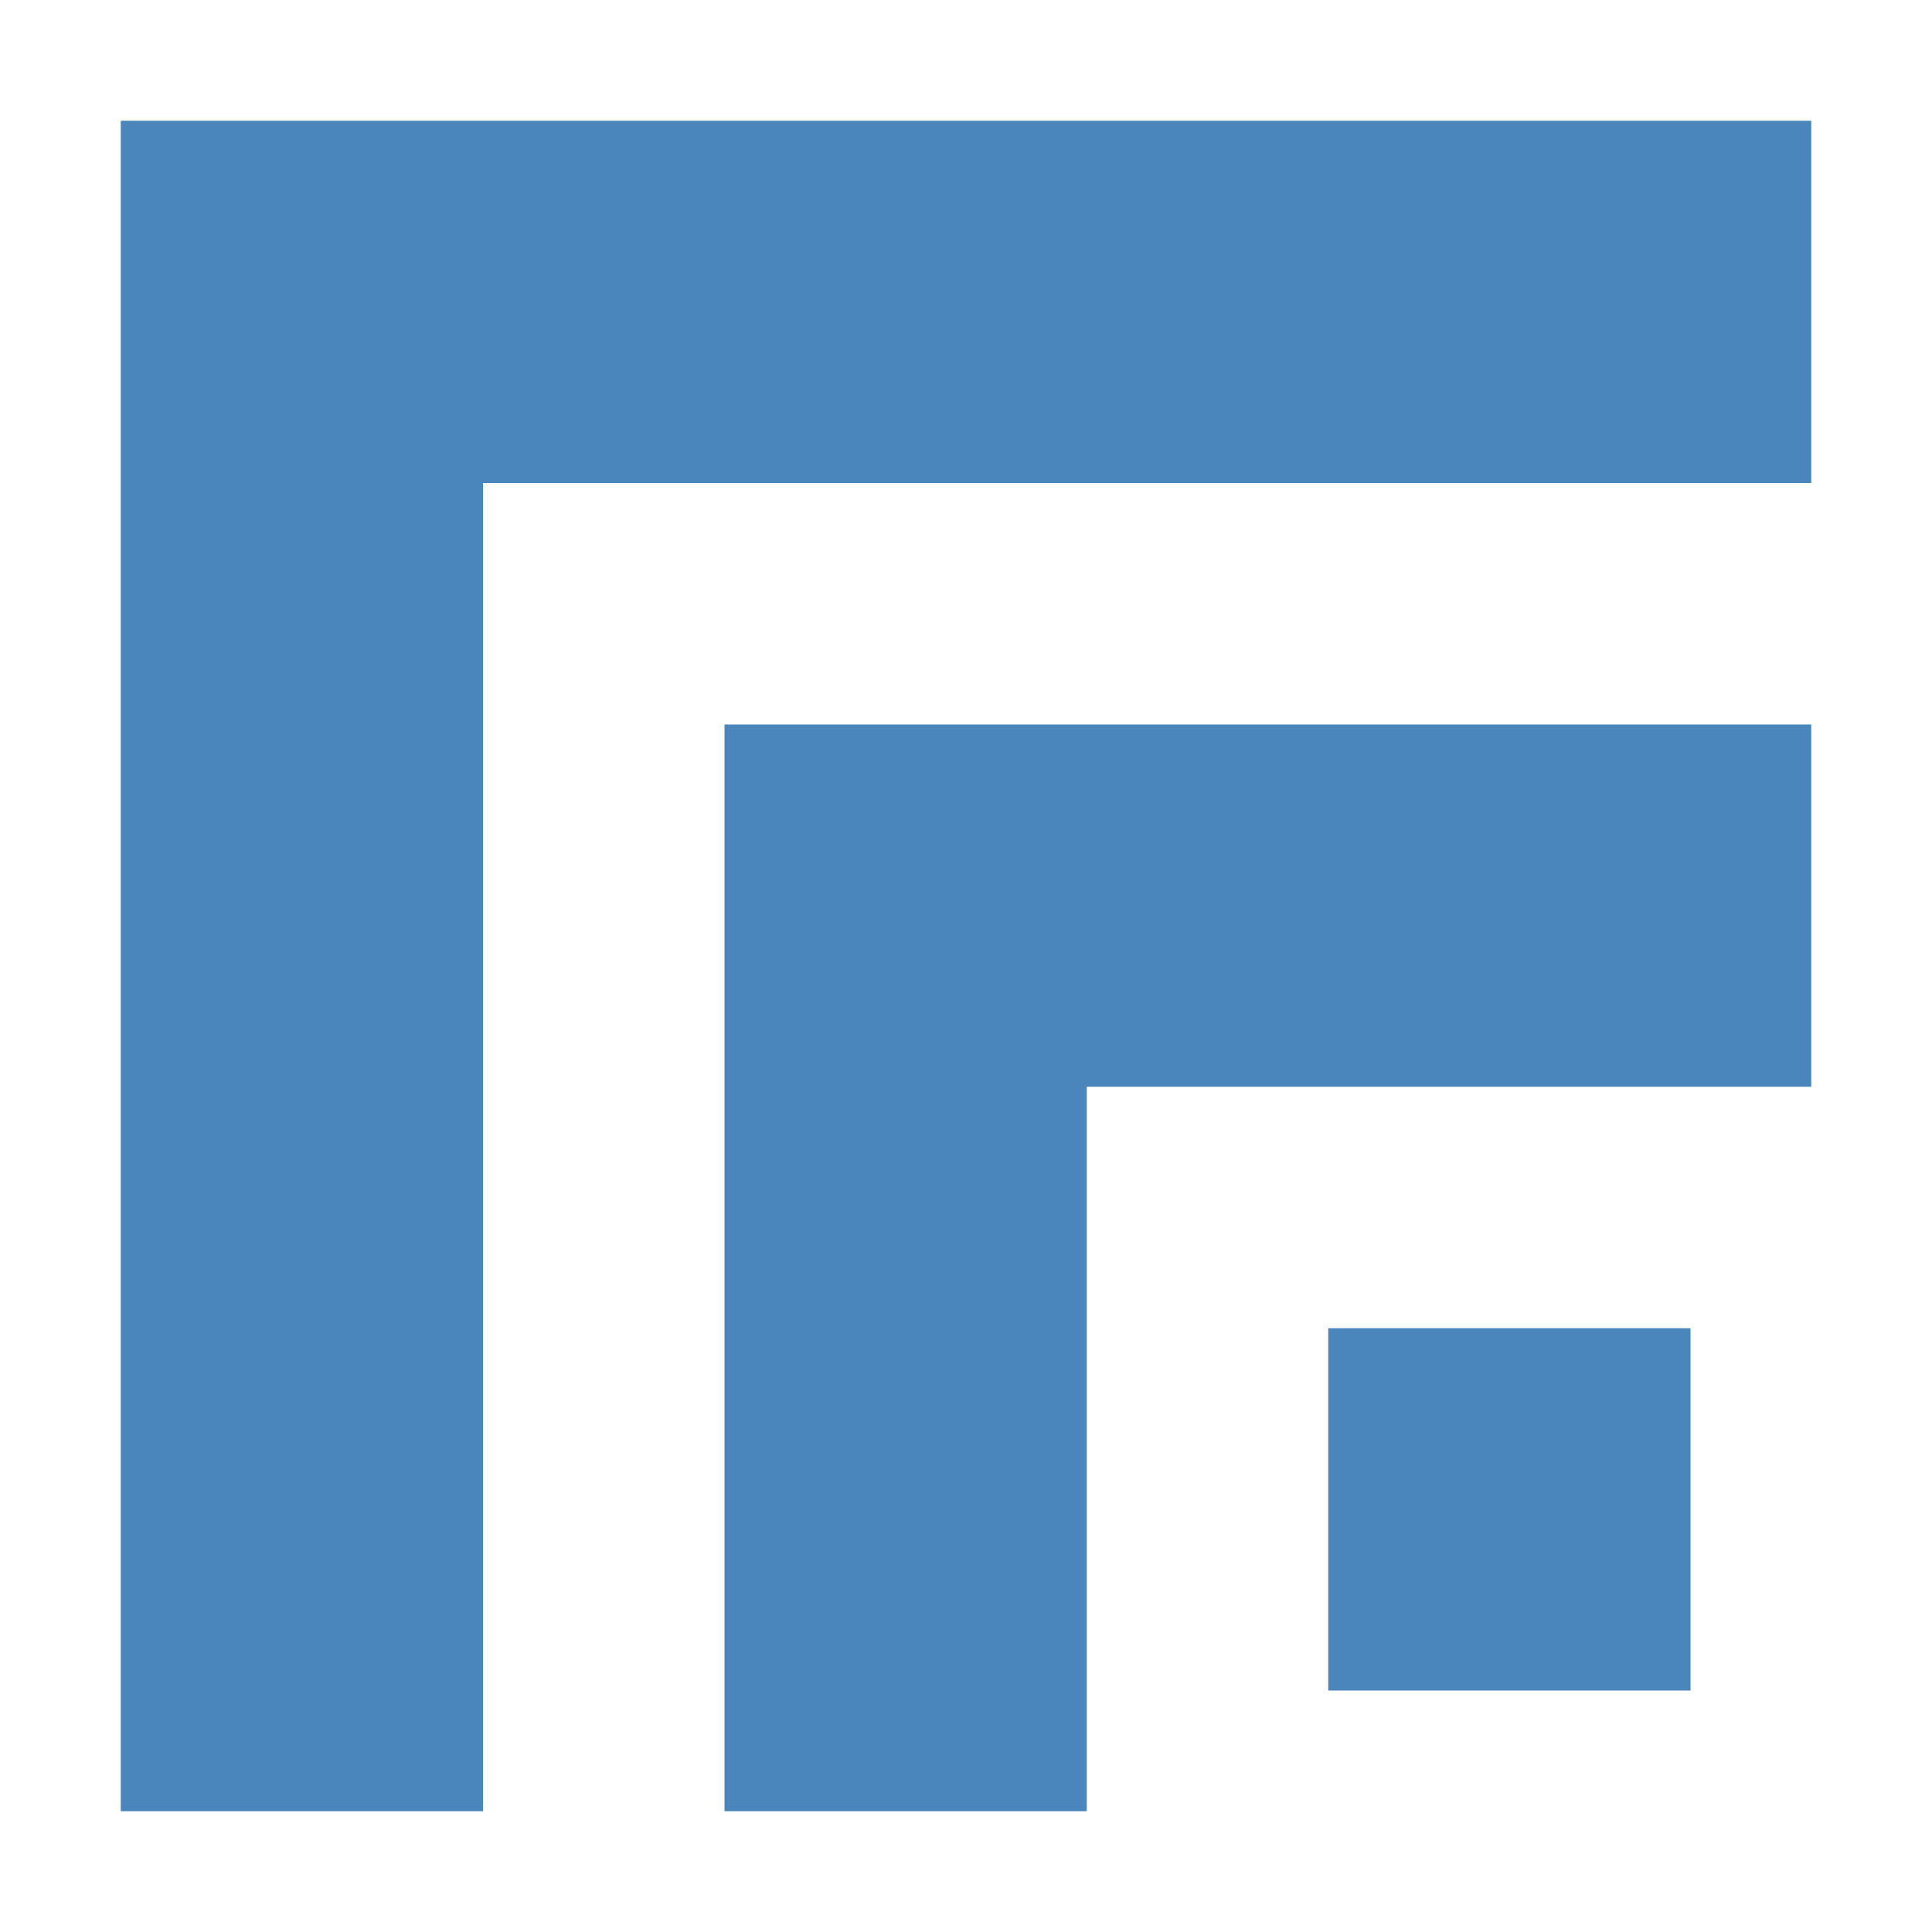
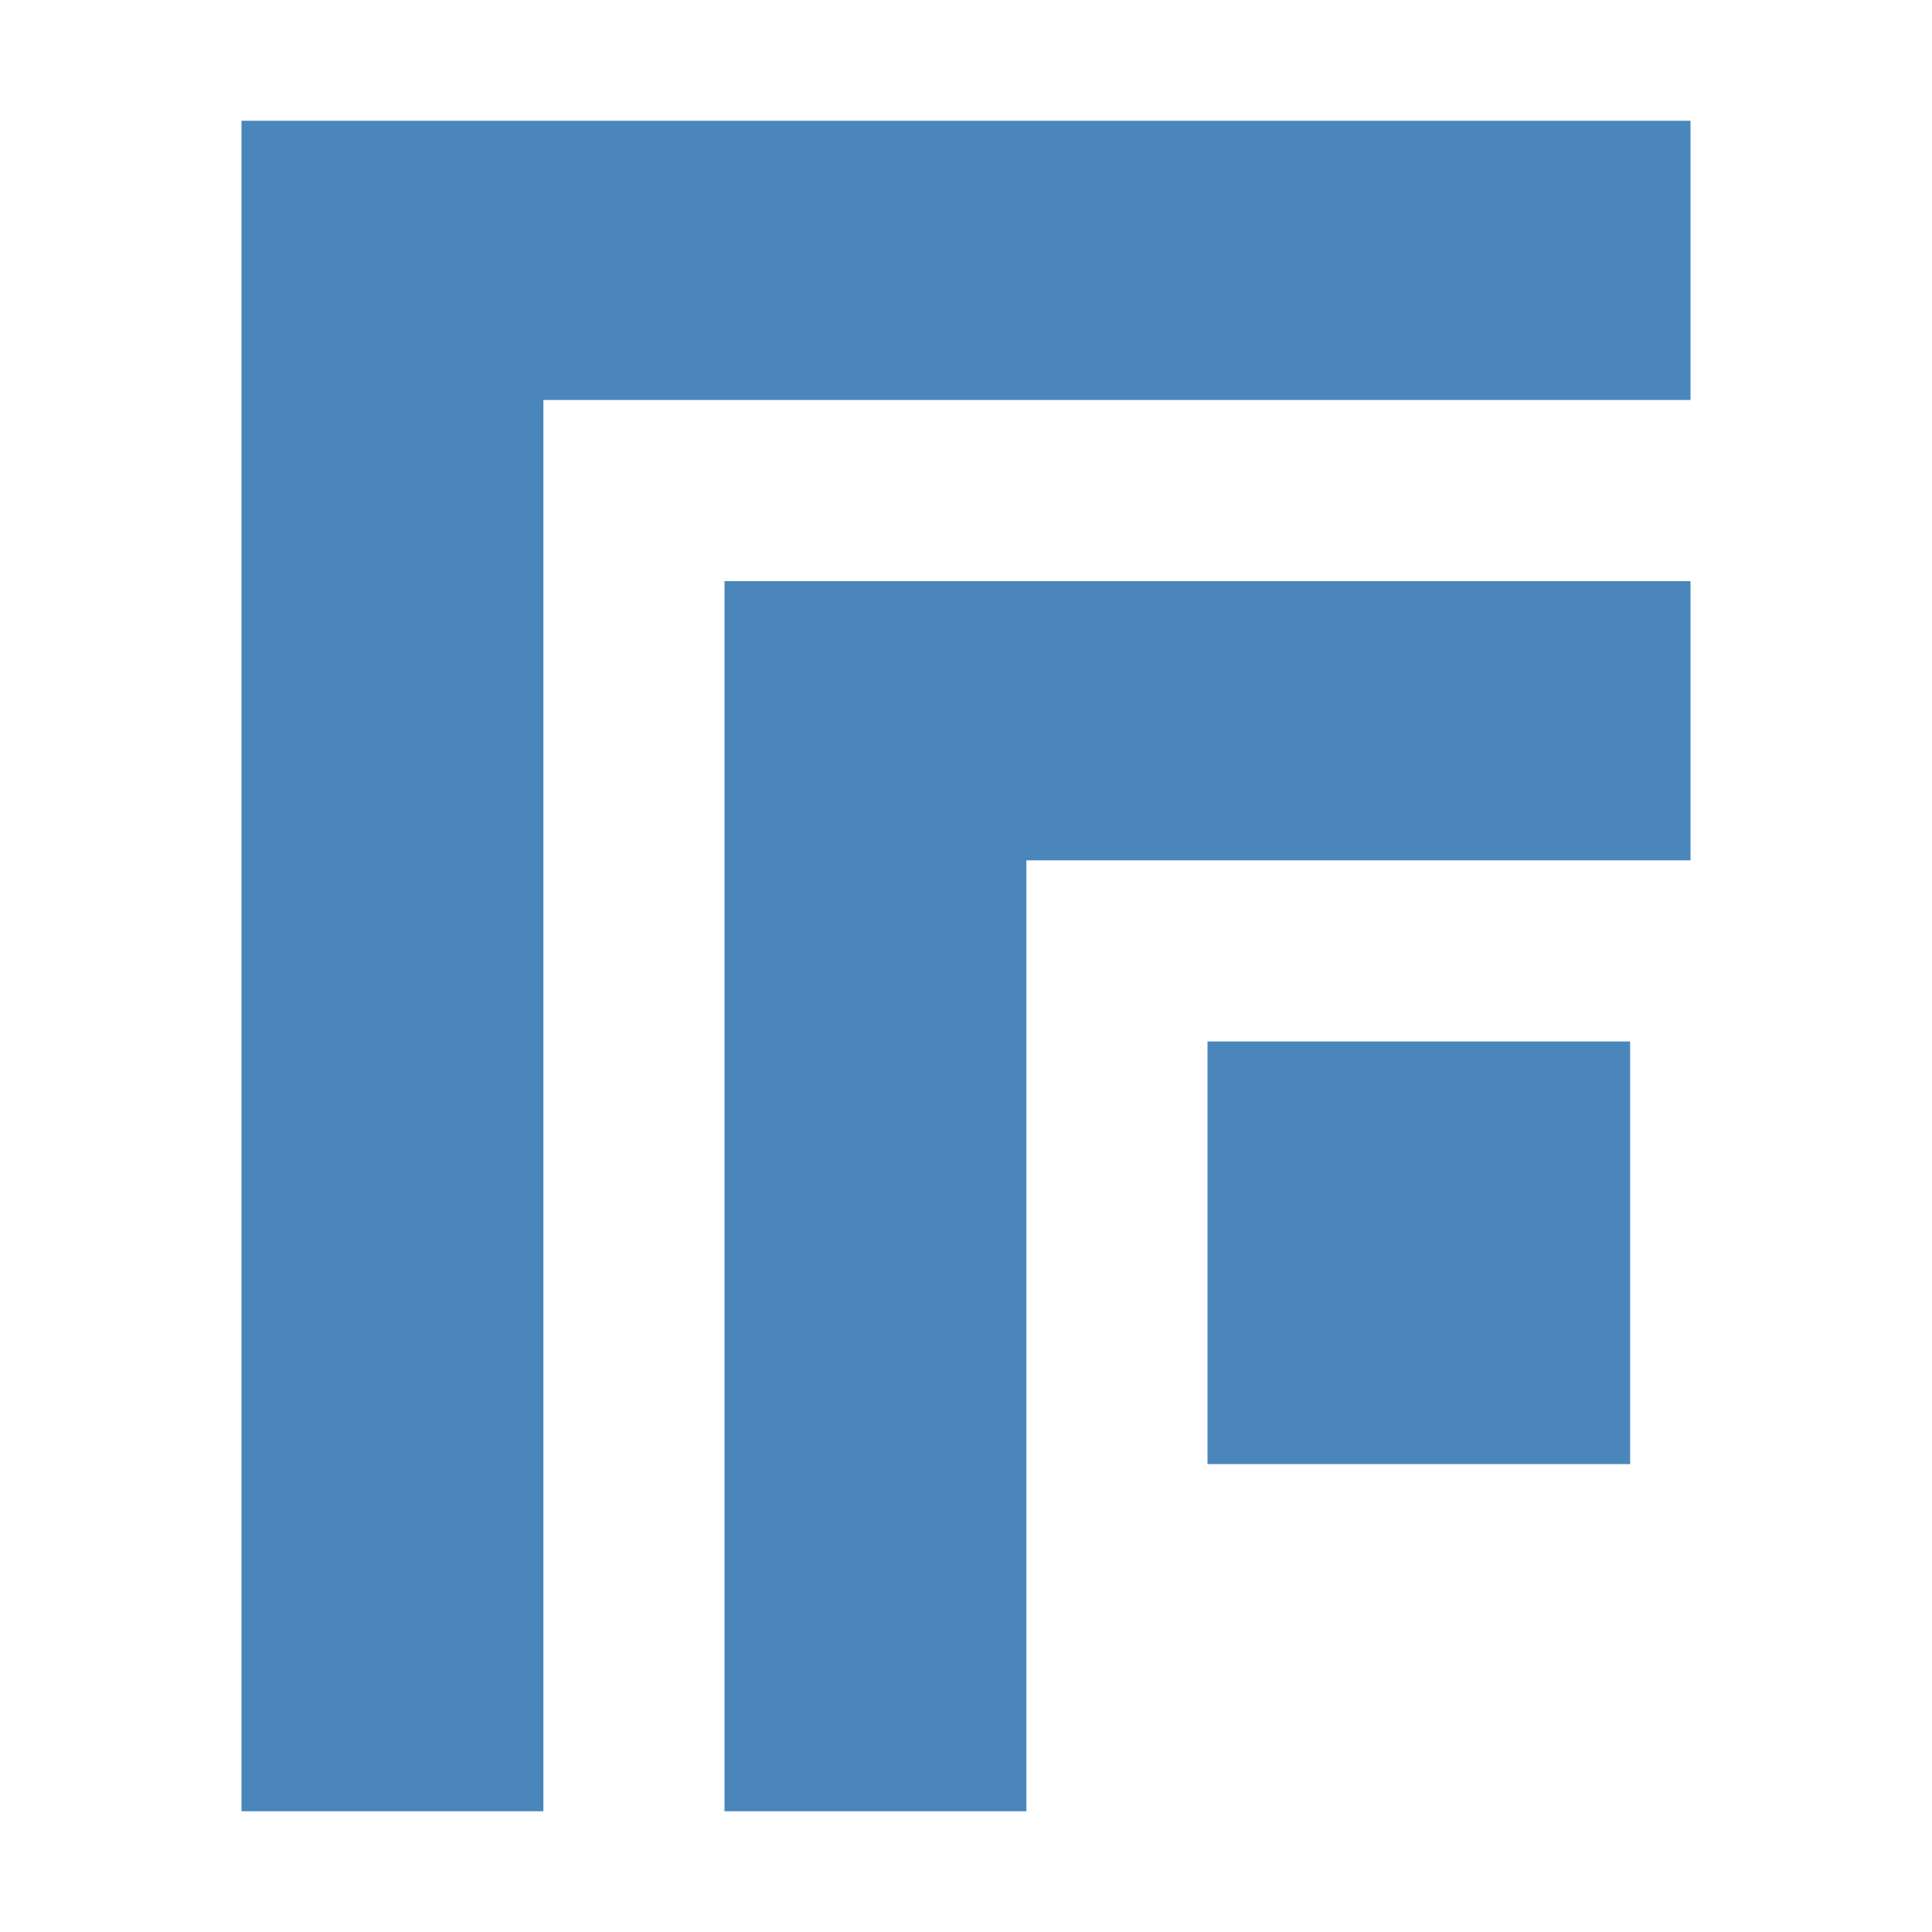
<svg xmlns="http://www.w3.org/2000/svg" viewBox="0 0 256 256" width="256" height="256">
-   <path fill="#4A86BB" fill-rule="evenodd" d="M16,16h224v48h-176v176h-48ZM96,96h144v48h-96v96h-48ZM176,176h48v48h-48Z" />
+   <path fill="#4A86BB" fill-rule="evenodd" d="M32,16h192v37h-152v187h-40ZM96,77h128v37h-88v126h-40ZM160,138h56v56h-56Z" />
</svg>
